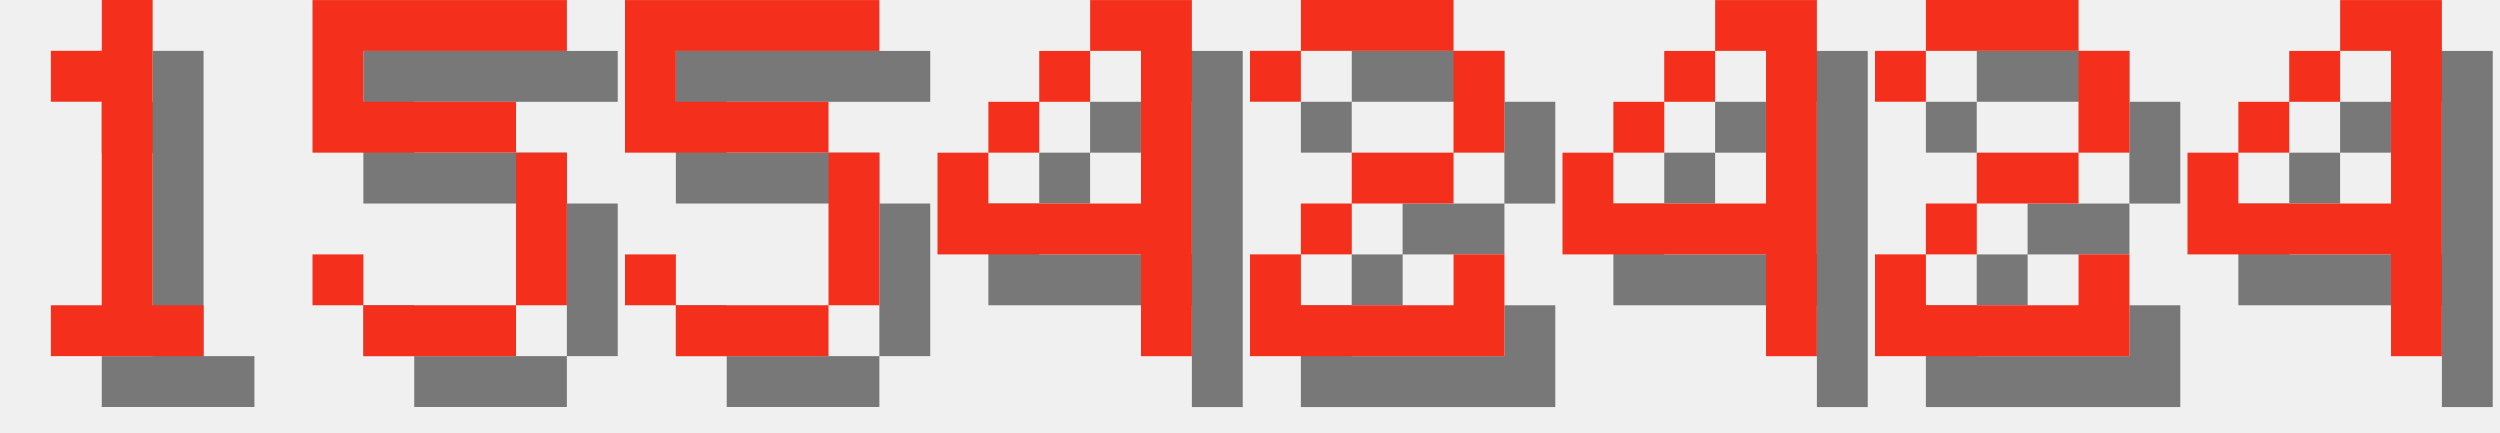
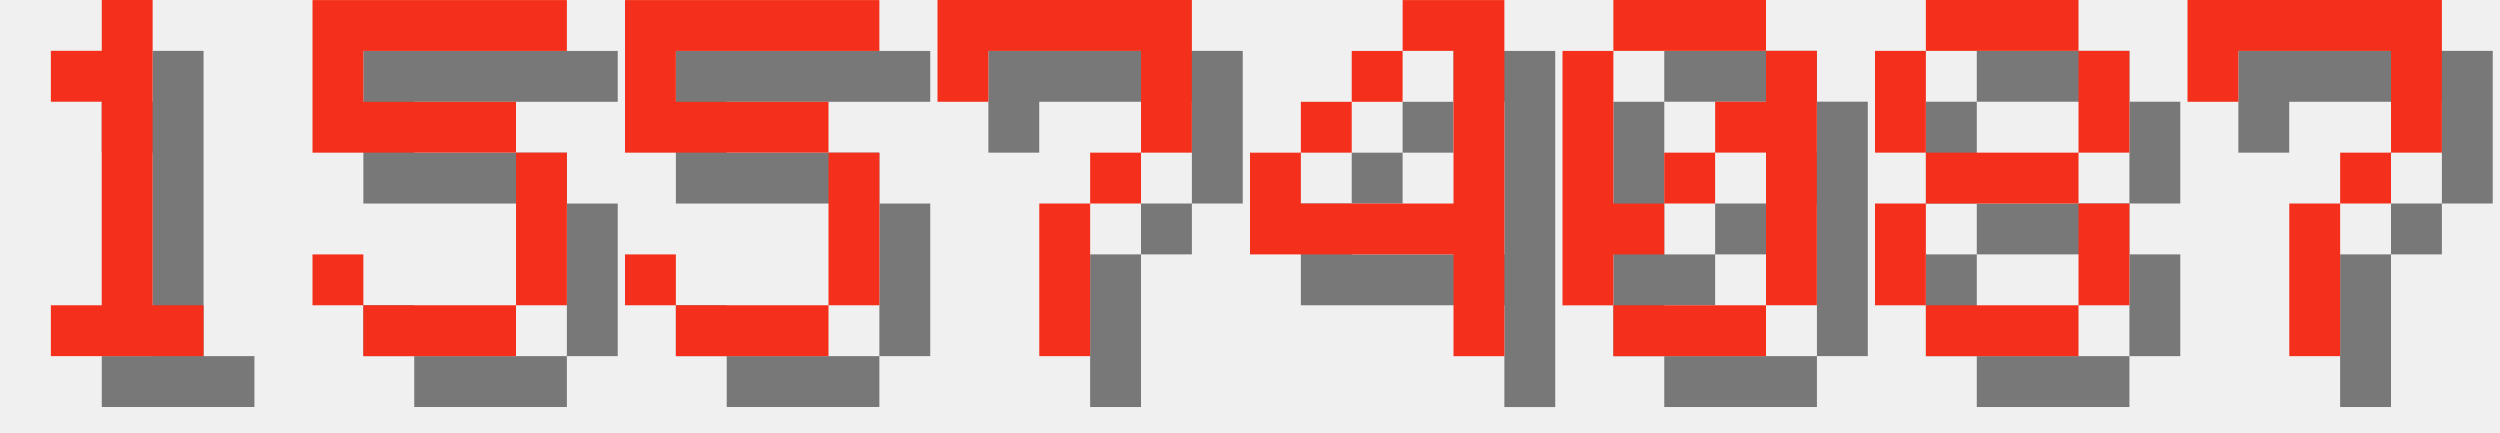
<svg xmlns="http://www.w3.org/2000/svg" version="1.1" width="208.0" height="36">
  <style>
        .text-foreground {
            fill: #F4301C;
        }
        .text-shadow {
            fill: #000000;
            fill-opacity: 0.5;
        }
    </style>
  <g class="digit" id="digit_1" transform="translate(0.0, 0), scale(4)">
    <path id="digit_1_shadow" class="text-shadow" d="m2.117 2.117v1.058h1.058v4.233h-1.058v1.058h3.175v-1.058h-1.058v-6.35h-1.058v1.058h-1.058z" fill-opacity=".5" style="paint-order:stroke fill markers" />
    <path id="digit_1_fg" class="text-foreground" d="m1.058 1.058v1.058h1.058v4.233h-1.058v1.058h3.175v-1.058h-1.058v-6.35h-1.058v1.058h-1.058z" fill="#fff" style="paint-order:stroke fill markers" />
  </g>
  <g class="digit" id="digit_5" transform="translate(26.0, 0), scale(4)">
    <path id="digit_5_shadow" class="text-shadow" d="m1.058 1.058v3.175h4.233v3.175h-3.175v-1.058h-1.058v1.058h1.058v1.058h3.175v-1.058h1.058v-3.175h-1.058v-1.058h-3.175v-1.058h4.233v-1.058h-5.292z" fill-opacity=".5" style="paint-order:stroke fill markers" />
    <path id="digit_5_fg" class="text-foreground" d="m0 0v3.175h4.233v3.175h-3.175v-1.058h-1.058v1.058h1.058v1.058h3.175v-1.058h1.058v-3.175h-1.058v-1.058h-3.175v-1.058h4.233v-1.058h-5.292z" fill="#fff" style="paint-order:stroke fill markers" />
  </g>
  <g class="digit" id="digit_5" transform="translate(52.0, 0), scale(4)">
    <path id="digit_5_shadow" class="text-shadow" d="m1.058 1.058v3.175h4.233v3.175h-3.175v-1.058h-1.058v1.058h1.058v1.058h3.175v-1.058h1.058v-3.175h-1.058v-1.058h-3.175v-1.058h4.233v-1.058h-5.292z" fill-opacity=".5" style="paint-order:stroke fill markers" />
    <path id="digit_5_fg" class="text-foreground" d="m0 0v3.175h4.233v3.175h-3.175v-1.058h-1.058v1.058h1.058v1.058h3.175v-1.058h1.058v-3.175h-1.058v-1.058h-3.175v-1.058h4.233v-1.058h-5.292z" fill="#fff" style="paint-order:stroke fill markers" />
  </g>
-   <g class="digit" id="digit_4" transform="translate(78.0, 0), scale(4)">
+   <g class="digit" id="digit_7" transform="translate(78.0, 0), scale(4)">
+     <path id="digit_7_shadow" class="text-shadow" d="m1.058 1.058 2e-6 2.117h1.058v-1.058h3.175v1.058l2e-7 1.058h-1.058v1.058h-1.058l4e-7 3.175 1.058 1e-7v-3.175h1.058v-1.058h1.058l5e-7 -1.058v-2.117z" fill-opacity=".5" style="paint-order:stroke fill markers" />
+     <path id="digit_7_fg" class="text-foreground" d="m0 0 2e-6 2.117h1.058v-1.058h3.175v1.058l2e-7 1.058h-1.058v1.058h-1.058l4e-7 3.175 1.058 1e-7v-3.175h1.058v-1.058h1.058l5e-7 -1.058v-2.117z" fill="#fff" style="paint-order:stroke fill markers" />
+   </g>
+   <g class="digit" id="digit_4" transform="translate(104.0, 0), scale(4)">
    <path id="digit_4_shadow" class="text-shadow" d="m4.233 1.058v1.058h1.058v3.175h-3.175v-1.058h-1.058v2.117h4.233v2.117h1.058v-7.408h-2.117zm-2.117 3.175h1.058v-1.058h-1.058v1.058zm1.058-1.058h1.058v-1.058h-1.058v1.058z" fill-opacity=".5" style="paint-order:stroke fill markers" />
    <path id="digit_4_fg" class="text-foreground" d="m3.175 0v1.058h1.058v3.175h-3.175v-1.058h-1.058v2.117h4.233v2.117h1.058v-7.408h-2.117zm-2.117 3.175h1.058v-1.058h-1.058v1.058zm1.058-1.058h1.058v-1.058h-1.058v1.058z" fill="#fff" style="paint-order:stroke fill markers" />
  </g>
-   <g class="digit" id="digit_2" transform="translate(104.0, 0), scale(4)">
-     <path id="digit_2_shadow" class="text-shadow" d="m1.058 2.117v1.058h1.058v-1.058h3.175v2.117h-2.117v1.058h-1.058v1.058h-1.058v2.117h5.292v-2.117h-1.058v1.058h-3.175v-1.058h1.058v-1.058h2.117v-1.058h1.058v-2.117h-1.058v-1.058h-3.175v1.058h-1.058z" fill-opacity=".5" style="paint-order:stroke fill markers" />
-     <path id="digit_2_fg" class="text-foreground" d="m0 1.058v1.058h1.058v-1.058h3.175v2.117h-2.117v1.058h-1.058v1.058h-1.058v2.117h5.292v-2.117h-1.058v1.058h-3.175v-1.058h1.058v-1.058h2.117v-1.058h1.058v-2.117h-1.058v-1.058h-3.175v1.058h-1.058z" fill="#fff" style="paint-order:stroke fill markers" />
+   <g class="digit" id="digit_0" transform="translate(130.0, 0), scale(4)">
+     <path id="digit_0_shadow" class="text-shadow" d="m2.117 1.058v1.058h3.175v-1.058h-3.175zm3.175 1.058v1.058h-1.058v1.058h1.058v3.175h1.058v-5.292h-1.058zm0 5.292h-3.175v1.058h3.175v-1.058zm-3.175 0v-1.058h1.058v-1.058h-1.058v-3.175h-1.058v5.292h1.058zm1.058-2.117h1.058v-1.058h-1.058v1.058z" fill-opacity=".5" style="paint-order:stroke fill markers" />
+     <path id="digit_0_fg" class="text-foreground" d="m1.058 0v1.058h3.175v-1.058h-3.175zm3.175 1.058v1.058h-1.058v1.058h1.058v3.175h1.058v-5.292h-1.058zm0 5.292h-3.175v1.058h3.175v-1.058zm-3.175 0v-1.058h1.058v-1.058h-1.058v-3.175h-1.058v5.292h1.058zm1.058-2.117h1.058v-1.058h-1.058v1.058z" fill="#fff" style="paint-order:stroke fill markers" />
  </g>
-   <g class="digit" id="digit_4" transform="translate(130.0, 0), scale(4)">
-     <path id="digit_4_shadow" class="text-shadow" d="m4.233 1.058v1.058h1.058v3.175h-3.175v-1.058h-1.058v2.117h4.233v2.117h1.058v-7.408h-2.117zm-2.117 3.175h1.058v-1.058h-1.058v1.058zm1.058-1.058h1.058v-1.058h-1.058v1.058z" fill-opacity=".5" style="paint-order:stroke fill markers" />
-     <path id="digit_4_fg" class="text-foreground" d="m3.175 0v1.058h1.058v3.175h-3.175v-1.058h-1.058v2.117h4.233v2.117h1.058v-7.408h-2.117zm-2.117 3.175h1.058v-1.058h-1.058v1.058zm1.058-1.058h1.058v-1.058h-1.058v1.058z" fill="#fff" style="paint-order:stroke fill markers" />
+   <g class="digit" id="digit_8" transform="translate(156.0, 0), scale(4)">
+     <path id="digit_8_shadow" class="text-shadow" d="m2.117 1.058v1.058h3.175v-1.058h-3.175zm3.175 1.058v2.117h1.058v-2.117h-1.058zm0 2.117h-3.175v1.058h3.175v-1.058zm0 1.058v2.117h1.058v-2.117h-1.058zm0 2.117h-3.175v1.058h3.175v-1.058zm-3.175 0v-2.117h-1.058v2.117h1.058zm0-3.175v-2.117h-1.058v2.117h1.058z" fill-opacity=".5" style="paint-order:stroke fill markers" />
+     <path id="digit_8_fg" class="text-foreground" d="m1.058 0v1.058h3.175v-1.058h-3.175zm3.175 1.058v2.117h1.058v-2.117h-1.058zm0 2.117h-3.175v1.058h3.175v-1.058zm0 1.058v2.117h1.058v-2.117h-1.058zm0 2.117h-3.175v1.058h3.175v-1.058zm-3.175 0v-2.117h-1.058v2.117h1.058zm0-3.175v-2.117h-1.058v2.117h1.058z" fill="#fff" style="paint-order:stroke fill markers" />
  </g>
-   <g class="digit" id="digit_2" transform="translate(156.0, 0), scale(4)">
-     <path id="digit_2_shadow" class="text-shadow" d="m1.058 2.117v1.058h1.058v-1.058h3.175v2.117h-2.117v1.058h-1.058v1.058h-1.058v2.117h5.292v-2.117h-1.058v1.058h-3.175v-1.058h1.058v-1.058h2.117v-1.058h1.058v-2.117h-1.058v-1.058h-3.175v1.058h-1.058z" fill-opacity=".5" style="paint-order:stroke fill markers" />
-     <path id="digit_2_fg" class="text-foreground" d="m0 1.058v1.058h1.058v-1.058h3.175v2.117h-2.117v1.058h-1.058v1.058h-1.058v2.117h5.292v-2.117h-1.058v1.058h-3.175v-1.058h1.058v-1.058h2.117v-1.058h1.058v-2.117h-1.058v-1.058h-3.175v1.058h-1.058z" fill="#fff" style="paint-order:stroke fill markers" />
-   </g>
-   <g class="digit" id="digit_4" transform="translate(182.0, 0), scale(4)">
-     <path id="digit_4_shadow" class="text-shadow" d="m4.233 1.058v1.058h1.058v3.175h-3.175v-1.058h-1.058v2.117h4.233v2.117h1.058v-7.408h-2.117zm-2.117 3.175h1.058v-1.058h-1.058v1.058zm1.058-1.058h1.058v-1.058h-1.058v1.058z" fill-opacity=".5" style="paint-order:stroke fill markers" />
-     <path id="digit_4_fg" class="text-foreground" d="m3.175 0v1.058h1.058v3.175h-3.175v-1.058h-1.058v2.117h4.233v2.117h1.058v-7.408h-2.117zm-2.117 3.175h1.058v-1.058h-1.058v1.058zm1.058-1.058h1.058v-1.058h-1.058v1.058z" fill="#fff" style="paint-order:stroke fill markers" />
+   <g class="digit" id="digit_7" transform="translate(182.0, 0), scale(4)">
+     <path id="digit_7_shadow" class="text-shadow" d="m1.058 1.058 2e-6 2.117h1.058v-1.058h3.175v1.058l2e-7 1.058h-1.058v1.058h-1.058l4e-7 3.175 1.058 1e-7v-3.175h1.058v-1.058h1.058l5e-7 -1.058v-2.117z" fill-opacity=".5" style="paint-order:stroke fill markers" />
+     <path id="digit_7_fg" class="text-foreground" d="m0 0 2e-6 2.117h1.058v-1.058h3.175v1.058l2e-7 1.058h-1.058v1.058h-1.058l4e-7 3.175 1.058 1e-7v-3.175h1.058v-1.058h1.058l5e-7 -1.058v-2.117z" fill="#fff" style="paint-order:stroke fill markers" />
  </g>
</svg>
